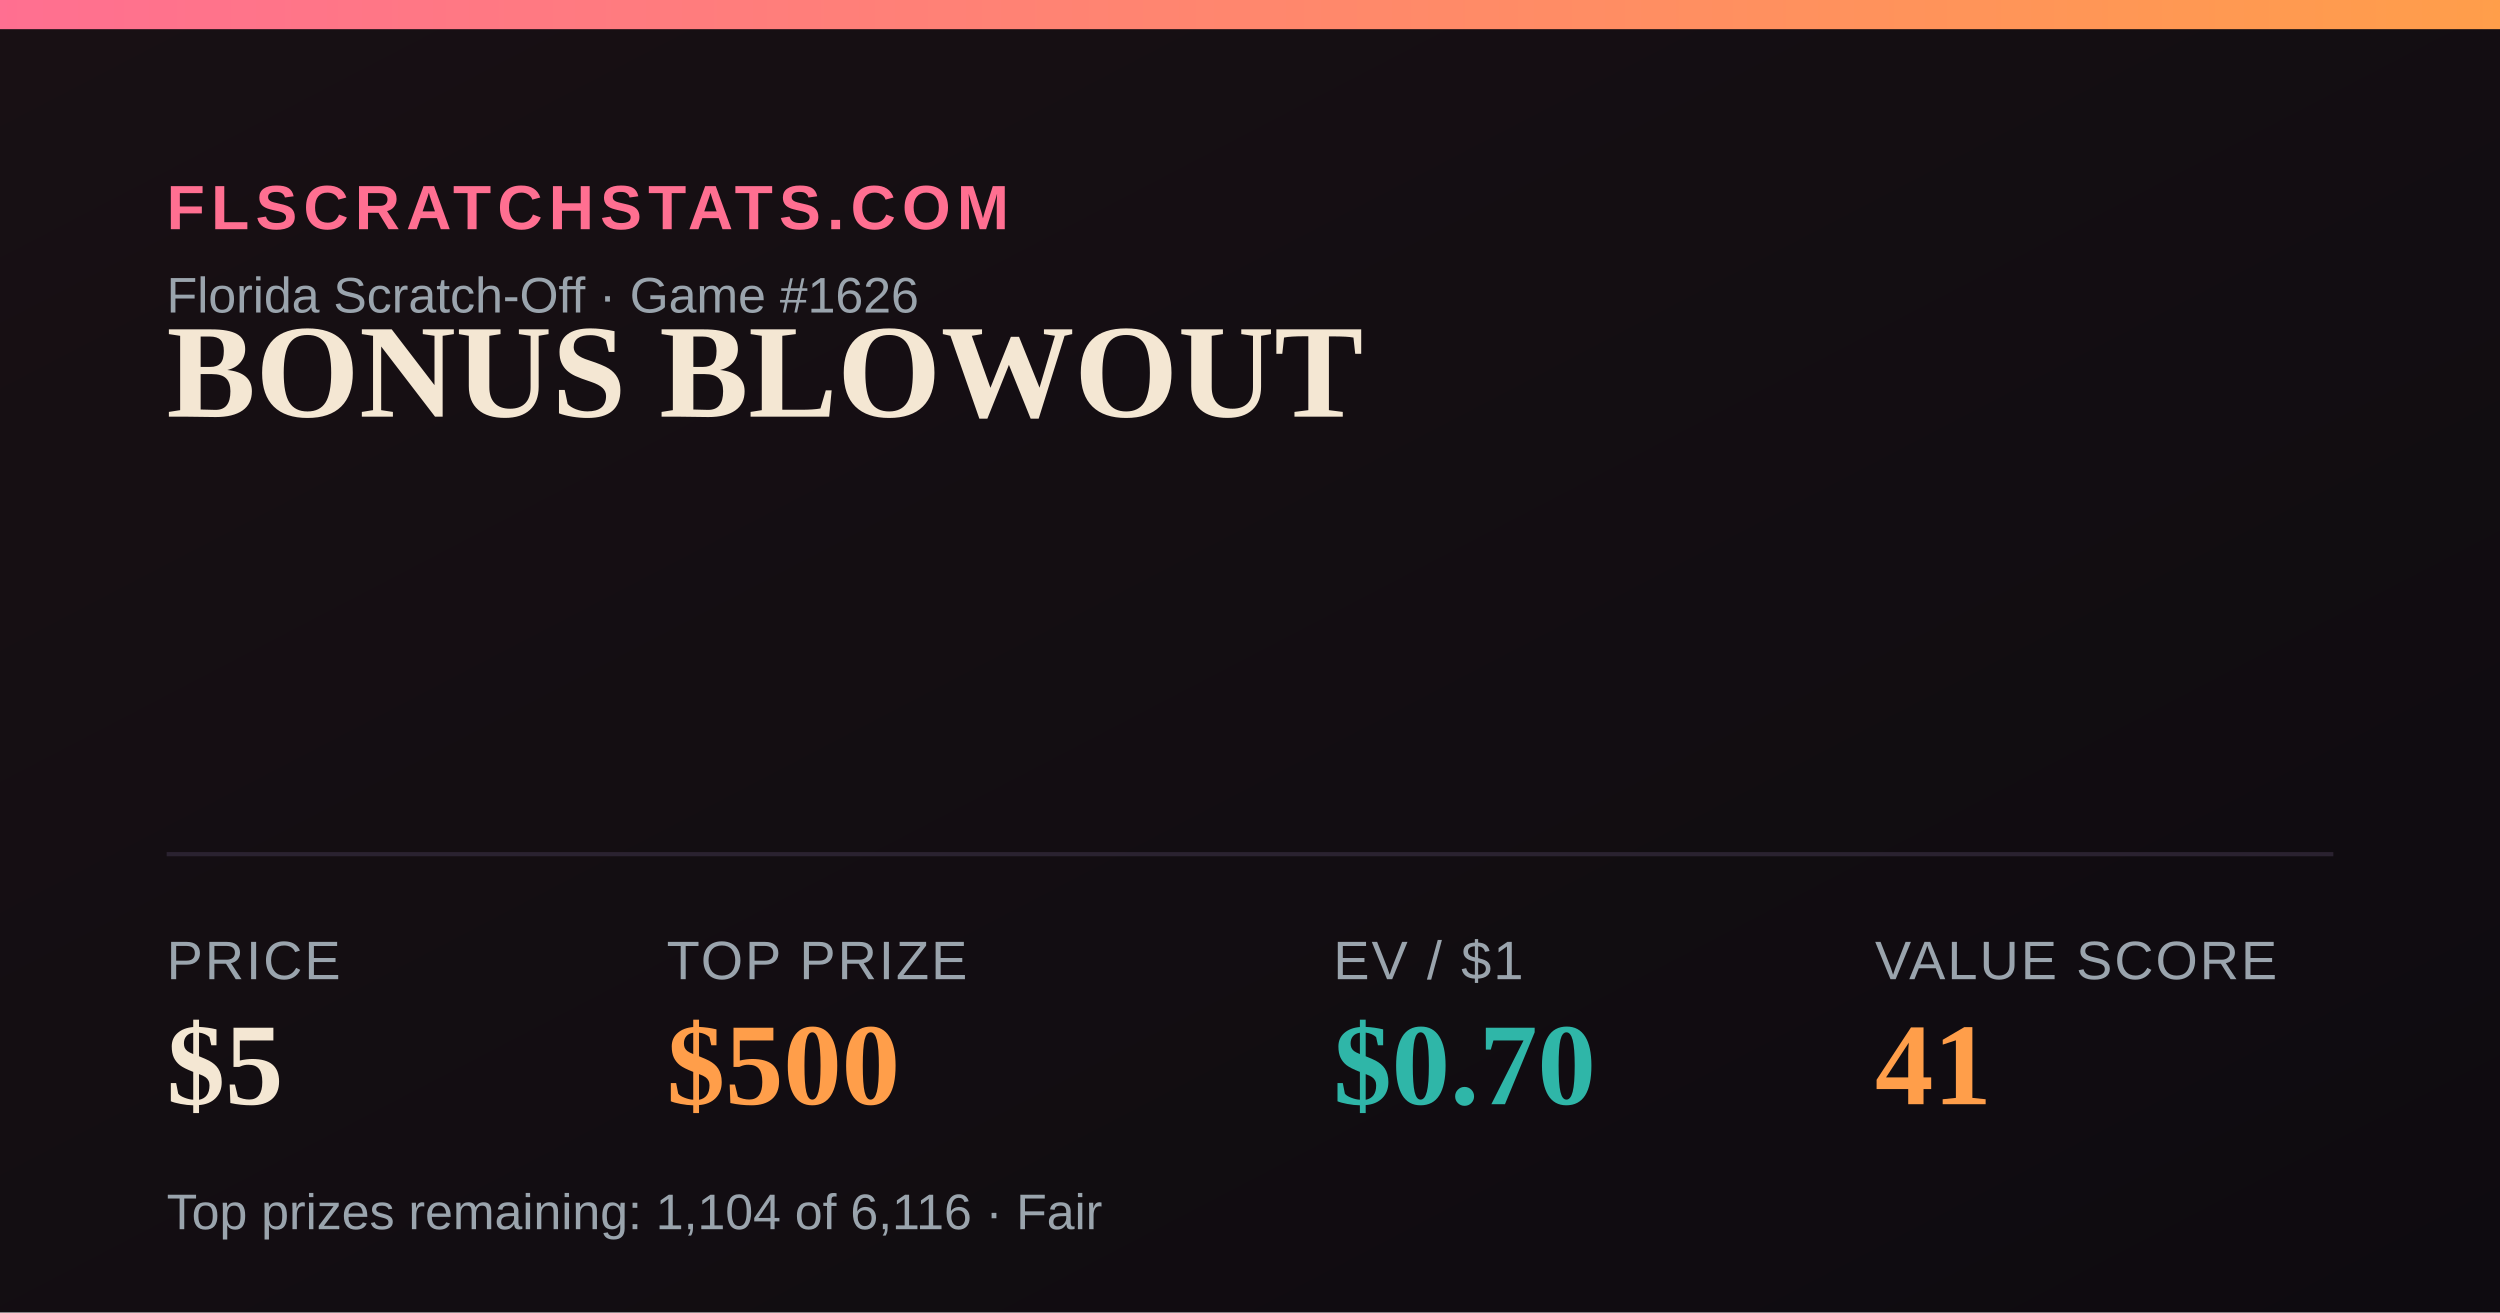
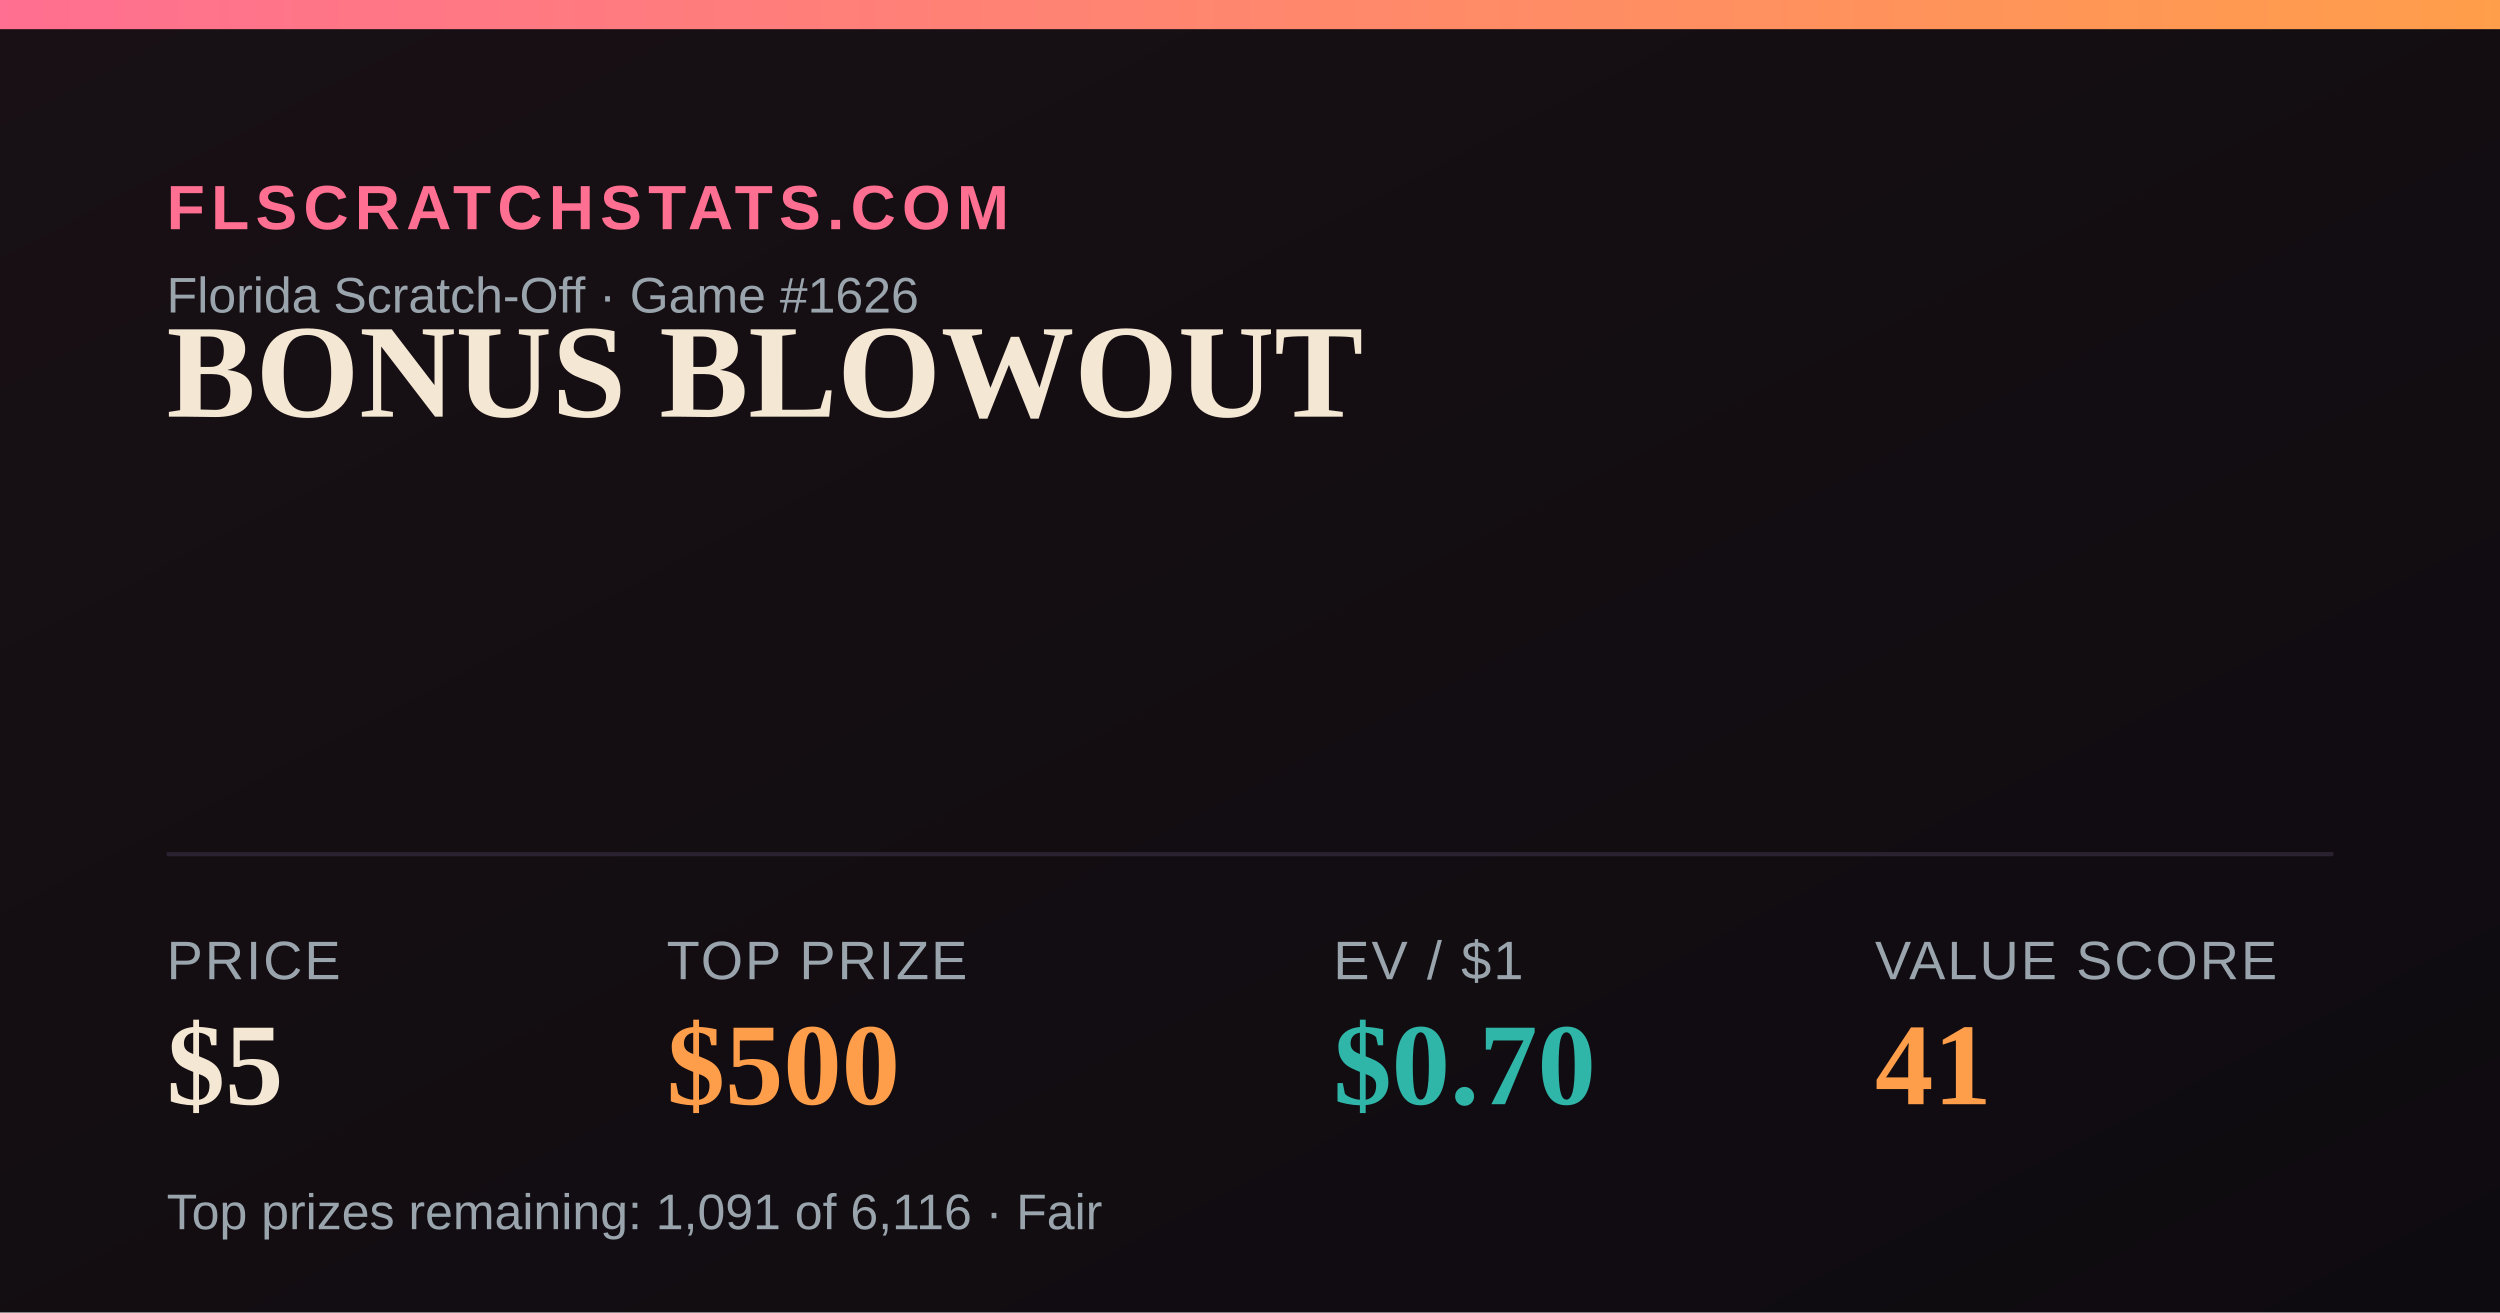
<svg xmlns="http://www.w3.org/2000/svg" width="1200" height="630" viewBox="0 0 1200 630">
  <defs>
    <linearGradient id="bg" x1="0" y1="0" x2="1" y2="1">
      <stop offset="0" stop-color="#181014" />
      <stop offset="1" stop-color="#0e0b10" />
    </linearGradient>
    <linearGradient id="accent" x1="0" y1="0" x2="1" y2="0">
      <stop offset="0" stop-color="#FF6F91" />
      <stop offset="1" stop-color="#FF9E4A" />
    </linearGradient>
  </defs>
  <rect width="1200" height="630" fill="url(#bg)" />
  <rect x="0" y="0" width="1200" height="14" fill="url(#accent)" />
  <text x="80" y="110" font-family="Arial,Helvetica,sans-serif" font-size="30" fill="#FF6F91" letter-spacing="3" font-weight="700">FLSCRATCHSTATS.COM</text>
  <text x="80" y="150" font-family="Arial,Helvetica,sans-serif" font-size="24" fill="#9aa4ad">Florida Scratch-Off · Game #1626</text>
  <text x="80" y="200" font-family="Georgia,'Times New Roman',serif" font-size="64" font-weight="700" fill="#F4E7D3">BONUS BLOWOUT</text>
  <line x1="80" y1="410" x2="1120" y2="410" stroke="#2a2230" stroke-width="2" />
  <text x="80" y="470" font-family="Arial,Helvetica,sans-serif" font-size="26" fill="#9aa4ad" letter-spacing="1">PRICE</text>
  <text x="80" y="530" font-family="Georgia,'Times New Roman',serif" font-size="56" font-weight="700" fill="#F4E7D3">$5</text>
  <text x="320" y="470" font-family="Arial,Helvetica,sans-serif" font-size="26" fill="#9aa4ad" letter-spacing="1">TOP PRIZE</text>
  <text x="320" y="530" font-family="Georgia,'Times New Roman',serif" font-size="56" font-weight="700" fill="#FF9E4A">$500</text>
  <text x="640" y="470" font-family="Arial,Helvetica,sans-serif" font-size="26" fill="#9aa4ad" letter-spacing="1">EV / $1</text>
  <text x="640" y="530" font-family="Georgia,'Times New Roman',serif" font-size="56" font-weight="700" fill="#2FB6A8">$0.70</text>
  <text x="900" y="470" font-family="Arial,Helvetica,sans-serif" font-size="26" fill="#9aa4ad" letter-spacing="1">VALUE SCORE</text>
  <text x="900" y="530" font-family="Georgia,'Times New Roman',serif" font-size="56" font-weight="700" fill="#FF9E4A">41</text>
-   <text x="80" y="590" font-family="Arial,Helvetica,sans-serif" font-size="24" fill="#9aa4ad">Top prizes remaining: 1,104 of 6,116 · Fair</text>
+   <text x="80" y="590" font-family="Arial,Helvetica,sans-serif" font-size="24" fill="#9aa4ad">Top prizes remaining: 1,091 of 6,116 · Fair</text>
</svg>
